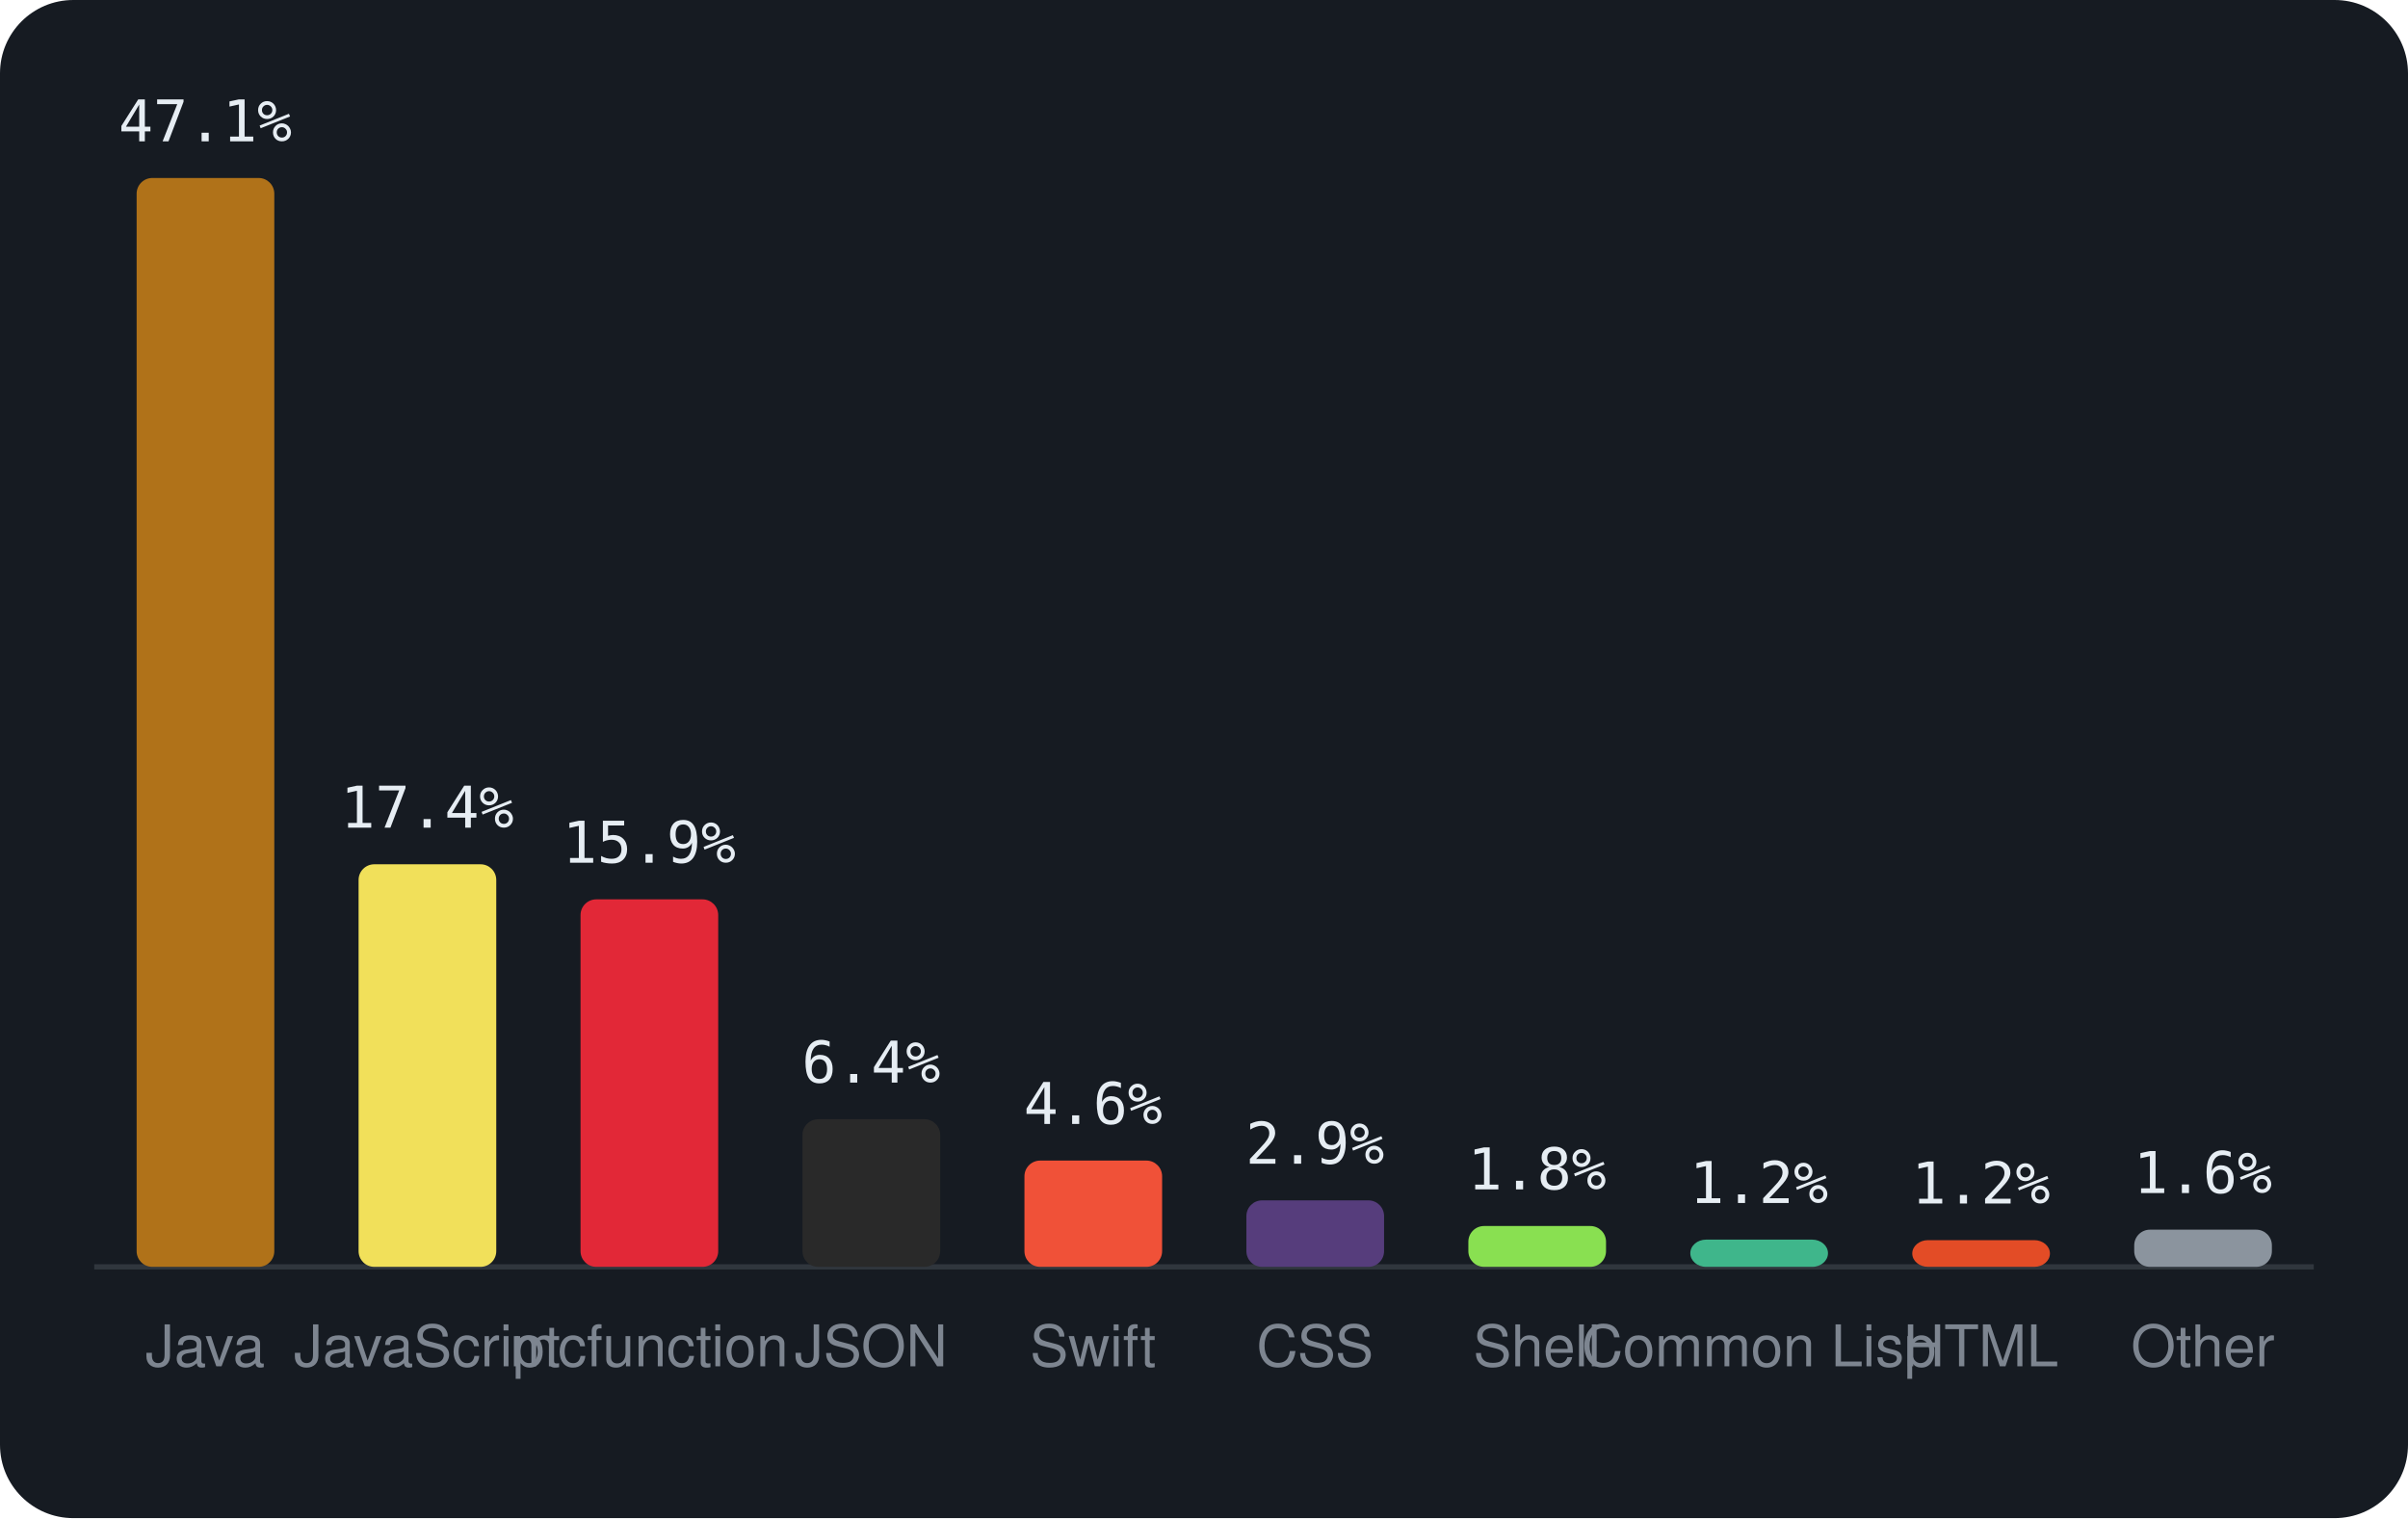
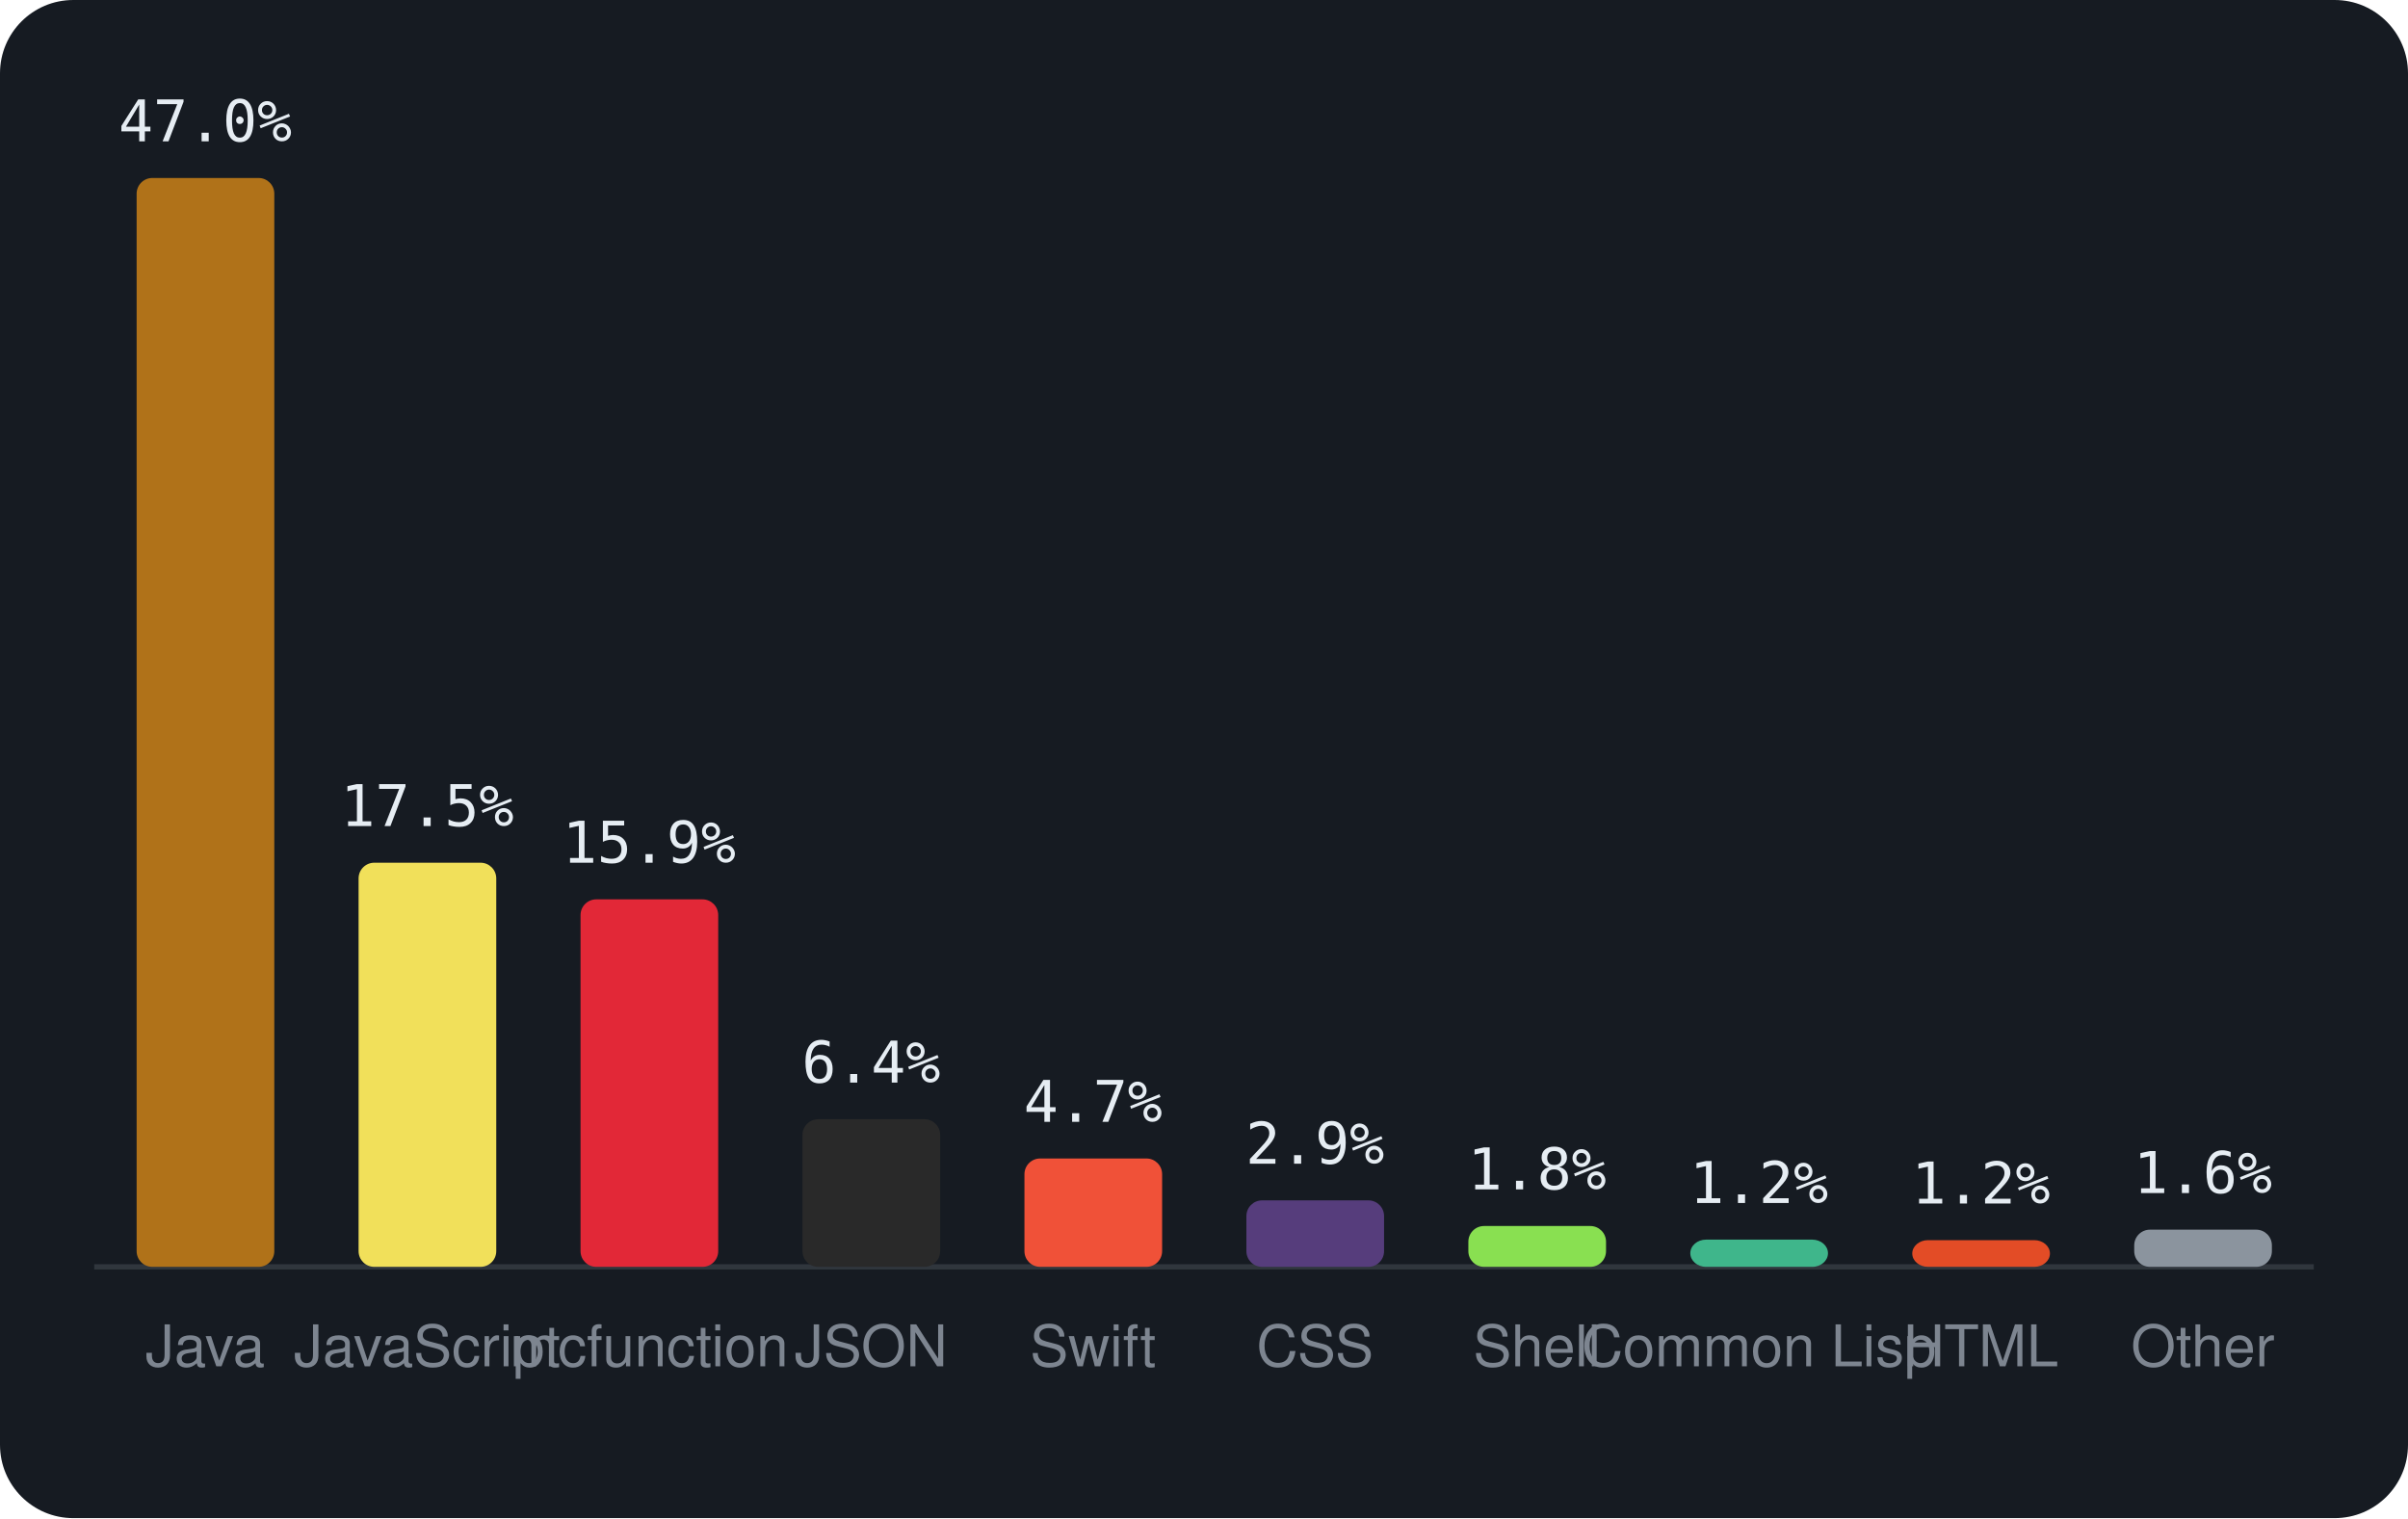
<svg xmlns="http://www.w3.org/2000/svg" viewBox="0 0 460 290" width="460" height="290" font-family="-apple-system,BlinkMacSystemFont,'Segoe UI',Helvetica,Arial,sans-serif">
  <rect width="460" height="290" rx="14" fill="#161b22" />
  <line x1="18" y1="242" x2="442" y2="242" stroke="#30363d" />
  <rect x="26.1" y="34.0" width="26.3" height="208.0" rx="3" fill="#b07219" />
-   <text x="39.2" y="27.0" text-anchor="middle" font-size="11" font-family="monospace" fill="#e6edf3">47.1%</text>
+   <text x="39.2" y="27.0" text-anchor="middle" font-size="11" font-family="monospace" fill="#e6edf3">47.0%</text>
  <text x="39.2" y="261" text-anchor="middle" font-size="11" fill="#7d8590">Java</text>
-   <rect x="68.5" y="165.1" width="26.3" height="76.9" rx="3" fill="#f1e05a" />
-   <text x="81.6" y="158.1" text-anchor="middle" font-size="11" font-family="monospace" fill="#e6edf3">17.4%</text>
+   <rect x="68.5" y="164.8" width="26.3" height="77.2" rx="3" fill="#f1e05a" />
+   <text x="81.6" y="157.8" text-anchor="middle" font-size="11" font-family="monospace" fill="#e6edf3">17.5%</text>
  <text x="81.6" y="261" text-anchor="middle" font-size="11" fill="#7d8590">JavaScript</text>
  <rect x="110.9" y="171.8" width="26.3" height="70.2" rx="3" fill="#E22837" />
  <text x="124.0" y="164.8" text-anchor="middle" font-size="11" font-family="monospace" fill="#e6edf3">15.9%</text>
  <text x="124.0" y="261" text-anchor="middle" font-size="11" fill="#7d8590">mcfunction</text>
  <rect x="153.3" y="213.8" width="26.3" height="28.2" rx="3" fill="#292929" />
  <text x="166.4" y="206.8" text-anchor="middle" font-size="11" font-family="monospace" fill="#e6edf3">6.4%</text>
  <text x="166.4" y="261" text-anchor="middle" font-size="11" fill="#7d8590">JSON</text>
-   <rect x="195.7" y="221.7" width="26.3" height="20.3" rx="3" fill="#F05138" />
-   <text x="208.8" y="214.7" text-anchor="middle" font-size="11" font-family="monospace" fill="#e6edf3">4.6%</text>
+   <rect x="195.7" y="221.3" width="26.3" height="20.7" rx="3" fill="#F05138" />
+   <text x="208.8" y="214.3" text-anchor="middle" font-size="11" font-family="monospace" fill="#e6edf3">4.7%</text>
  <text x="208.8" y="261" text-anchor="middle" font-size="11" fill="#7d8590">Swift</text>
  <rect x="238.1" y="229.3" width="26.3" height="12.7" rx="3" fill="#563d7c" />
  <text x="251.2" y="222.3" text-anchor="middle" font-size="11" font-family="monospace" fill="#e6edf3">2.9%</text>
  <text x="251.2" y="261" text-anchor="middle" font-size="11" fill="#7d8590">CSS</text>
  <rect x="280.5" y="234.2" width="26.3" height="7.8" rx="3" fill="#89e051" />
  <text x="293.6" y="227.2" text-anchor="middle" font-size="11" font-family="monospace" fill="#e6edf3">1.8%</text>
  <text x="293.6" y="261" text-anchor="middle" font-size="11" fill="#7d8590">Shell</text>
  <rect x="322.9" y="236.8" width="26.3" height="5.2" rx="3" fill="#3fb68b" />
  <text x="336.0" y="229.8" text-anchor="middle" font-size="11" font-family="monospace" fill="#e6edf3">1.2%</text>
  <text x="336.0" y="261" text-anchor="middle" font-size="11" fill="#7d8590">Common Lisp</text>
  <rect x="365.3" y="236.9" width="26.3" height="5.1" rx="3" fill="#e34c26" />
  <text x="378.4" y="229.9" text-anchor="middle" font-size="11" font-family="monospace" fill="#e6edf3">1.2%</text>
  <text x="378.4" y="261" text-anchor="middle" font-size="11" fill="#7d8590">HTML</text>
  <rect x="407.7" y="234.9" width="26.3" height="7.1" rx="3" fill="#8b949e" />
  <text x="420.8" y="227.9" text-anchor="middle" font-size="11" font-family="monospace" fill="#e6edf3">1.6%</text>
  <text x="420.8" y="261" text-anchor="middle" font-size="11" fill="#7d8590">Other</text>
</svg>
